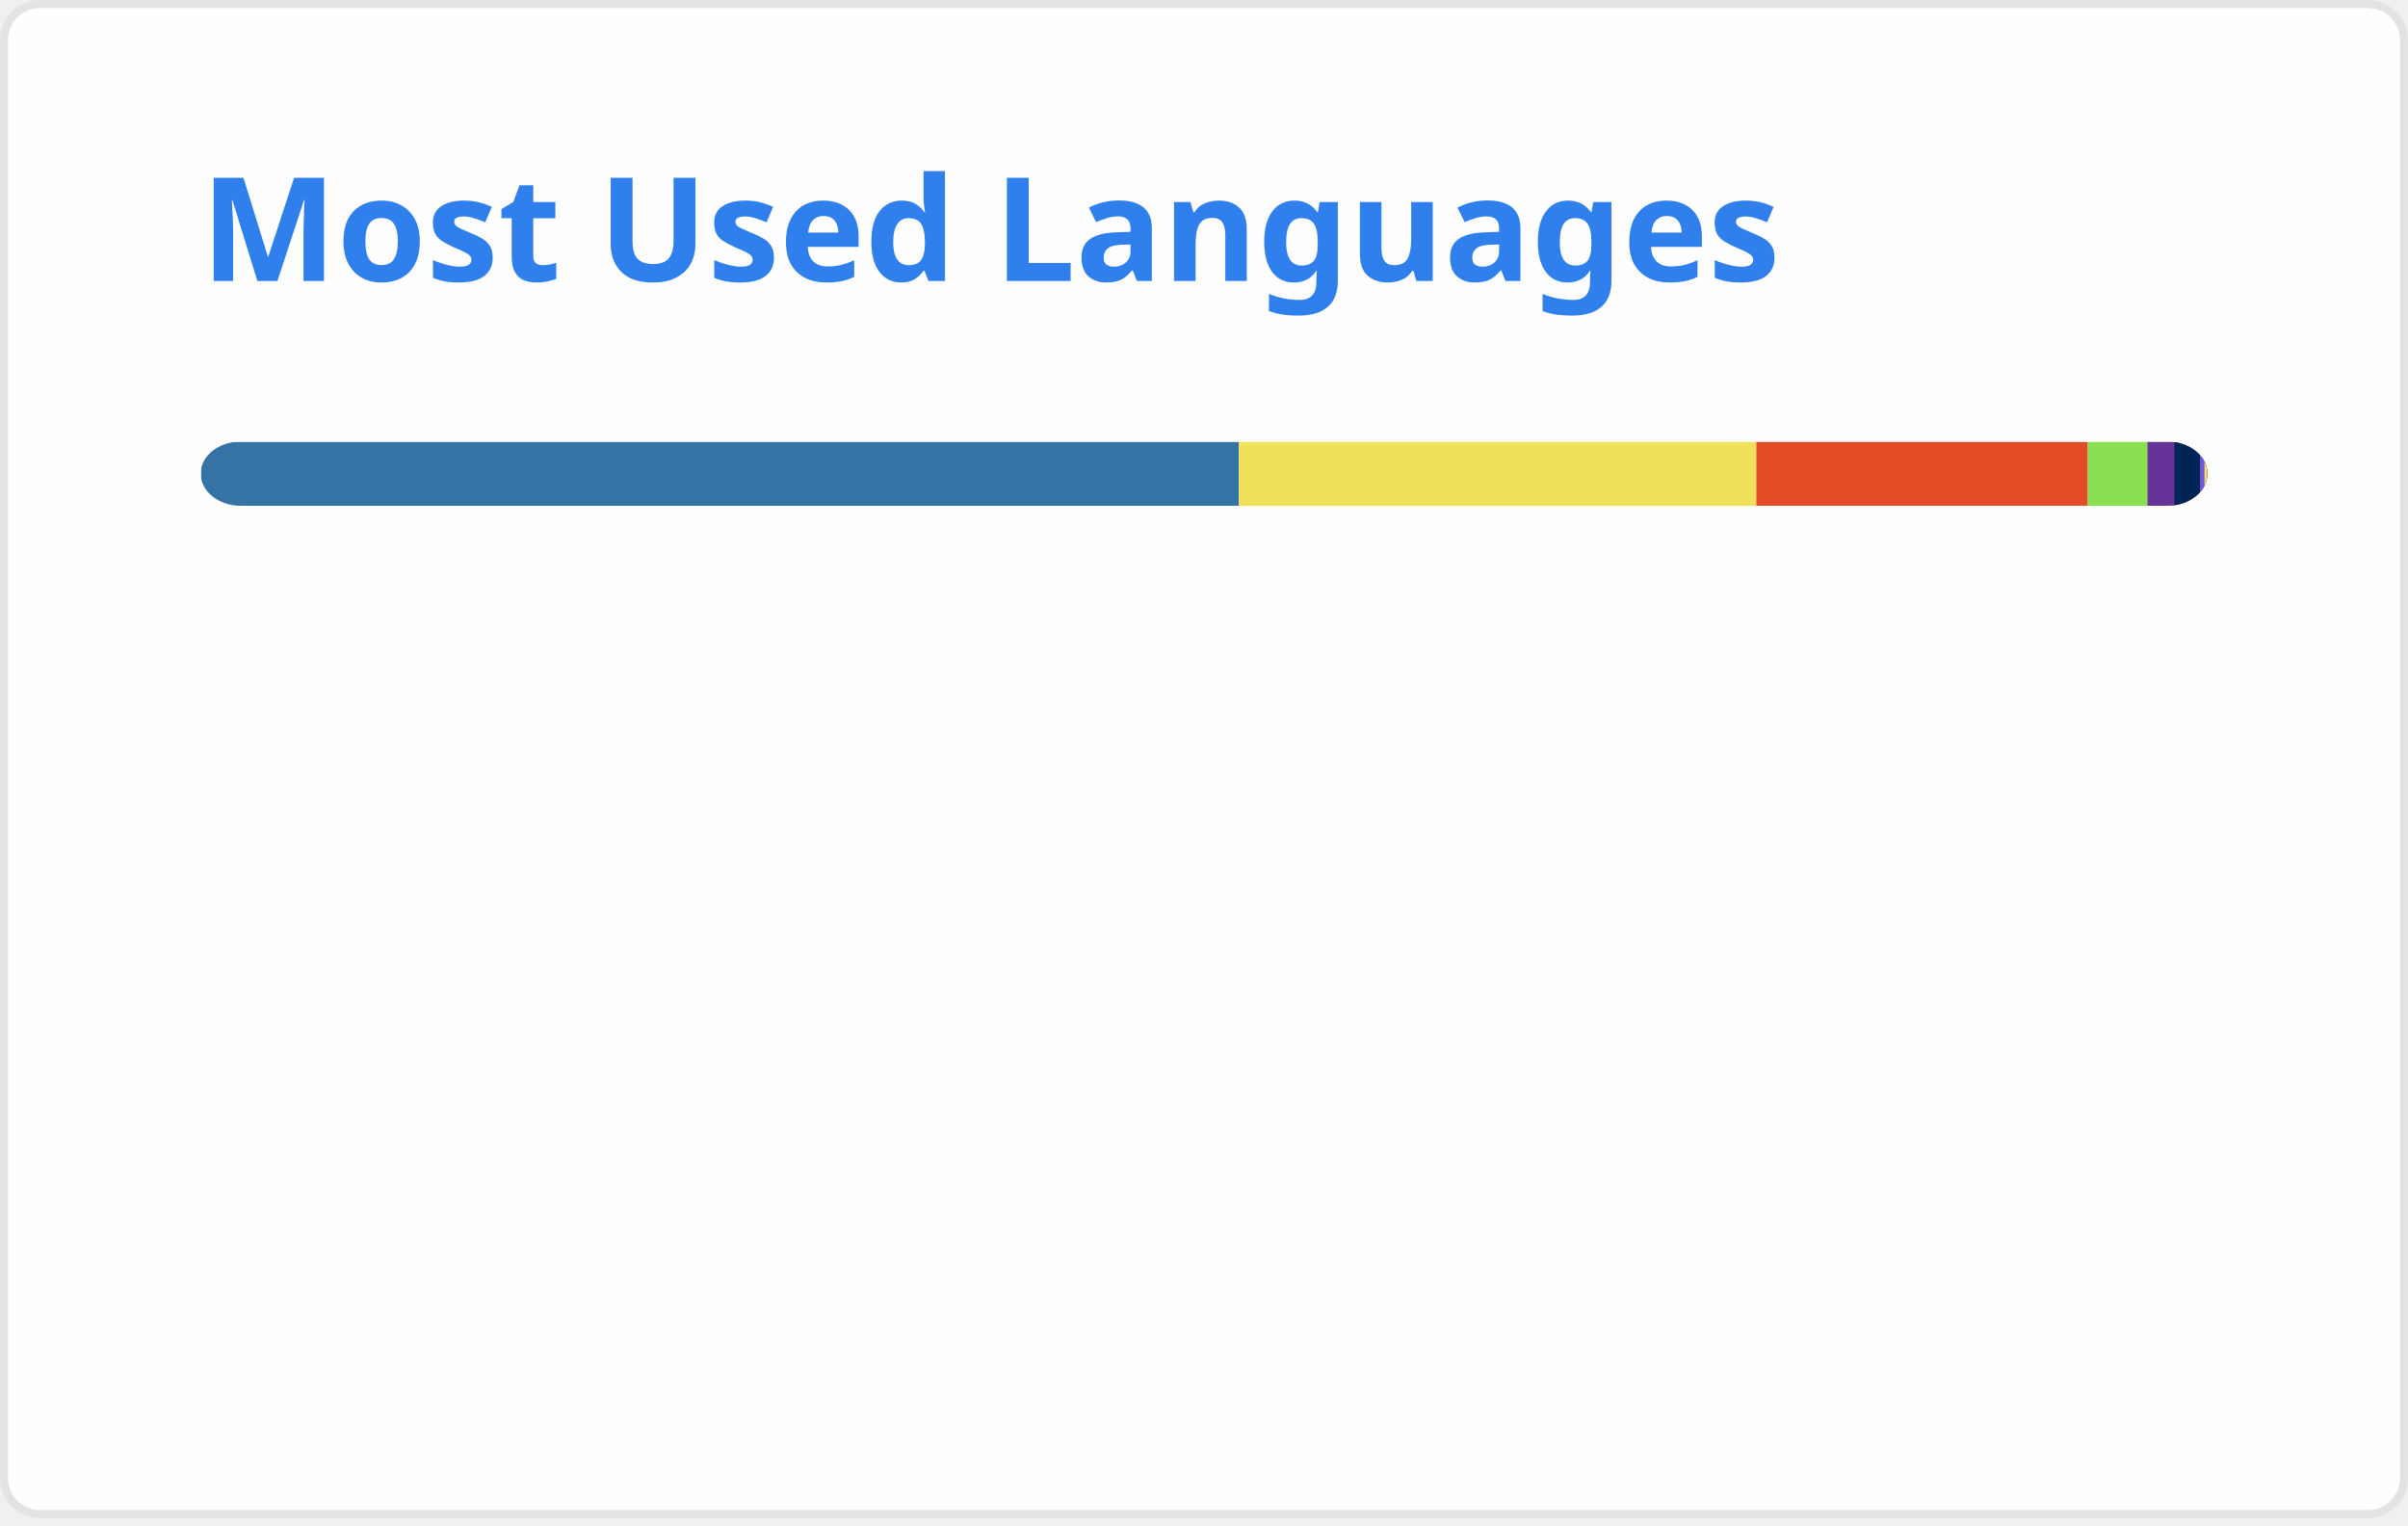
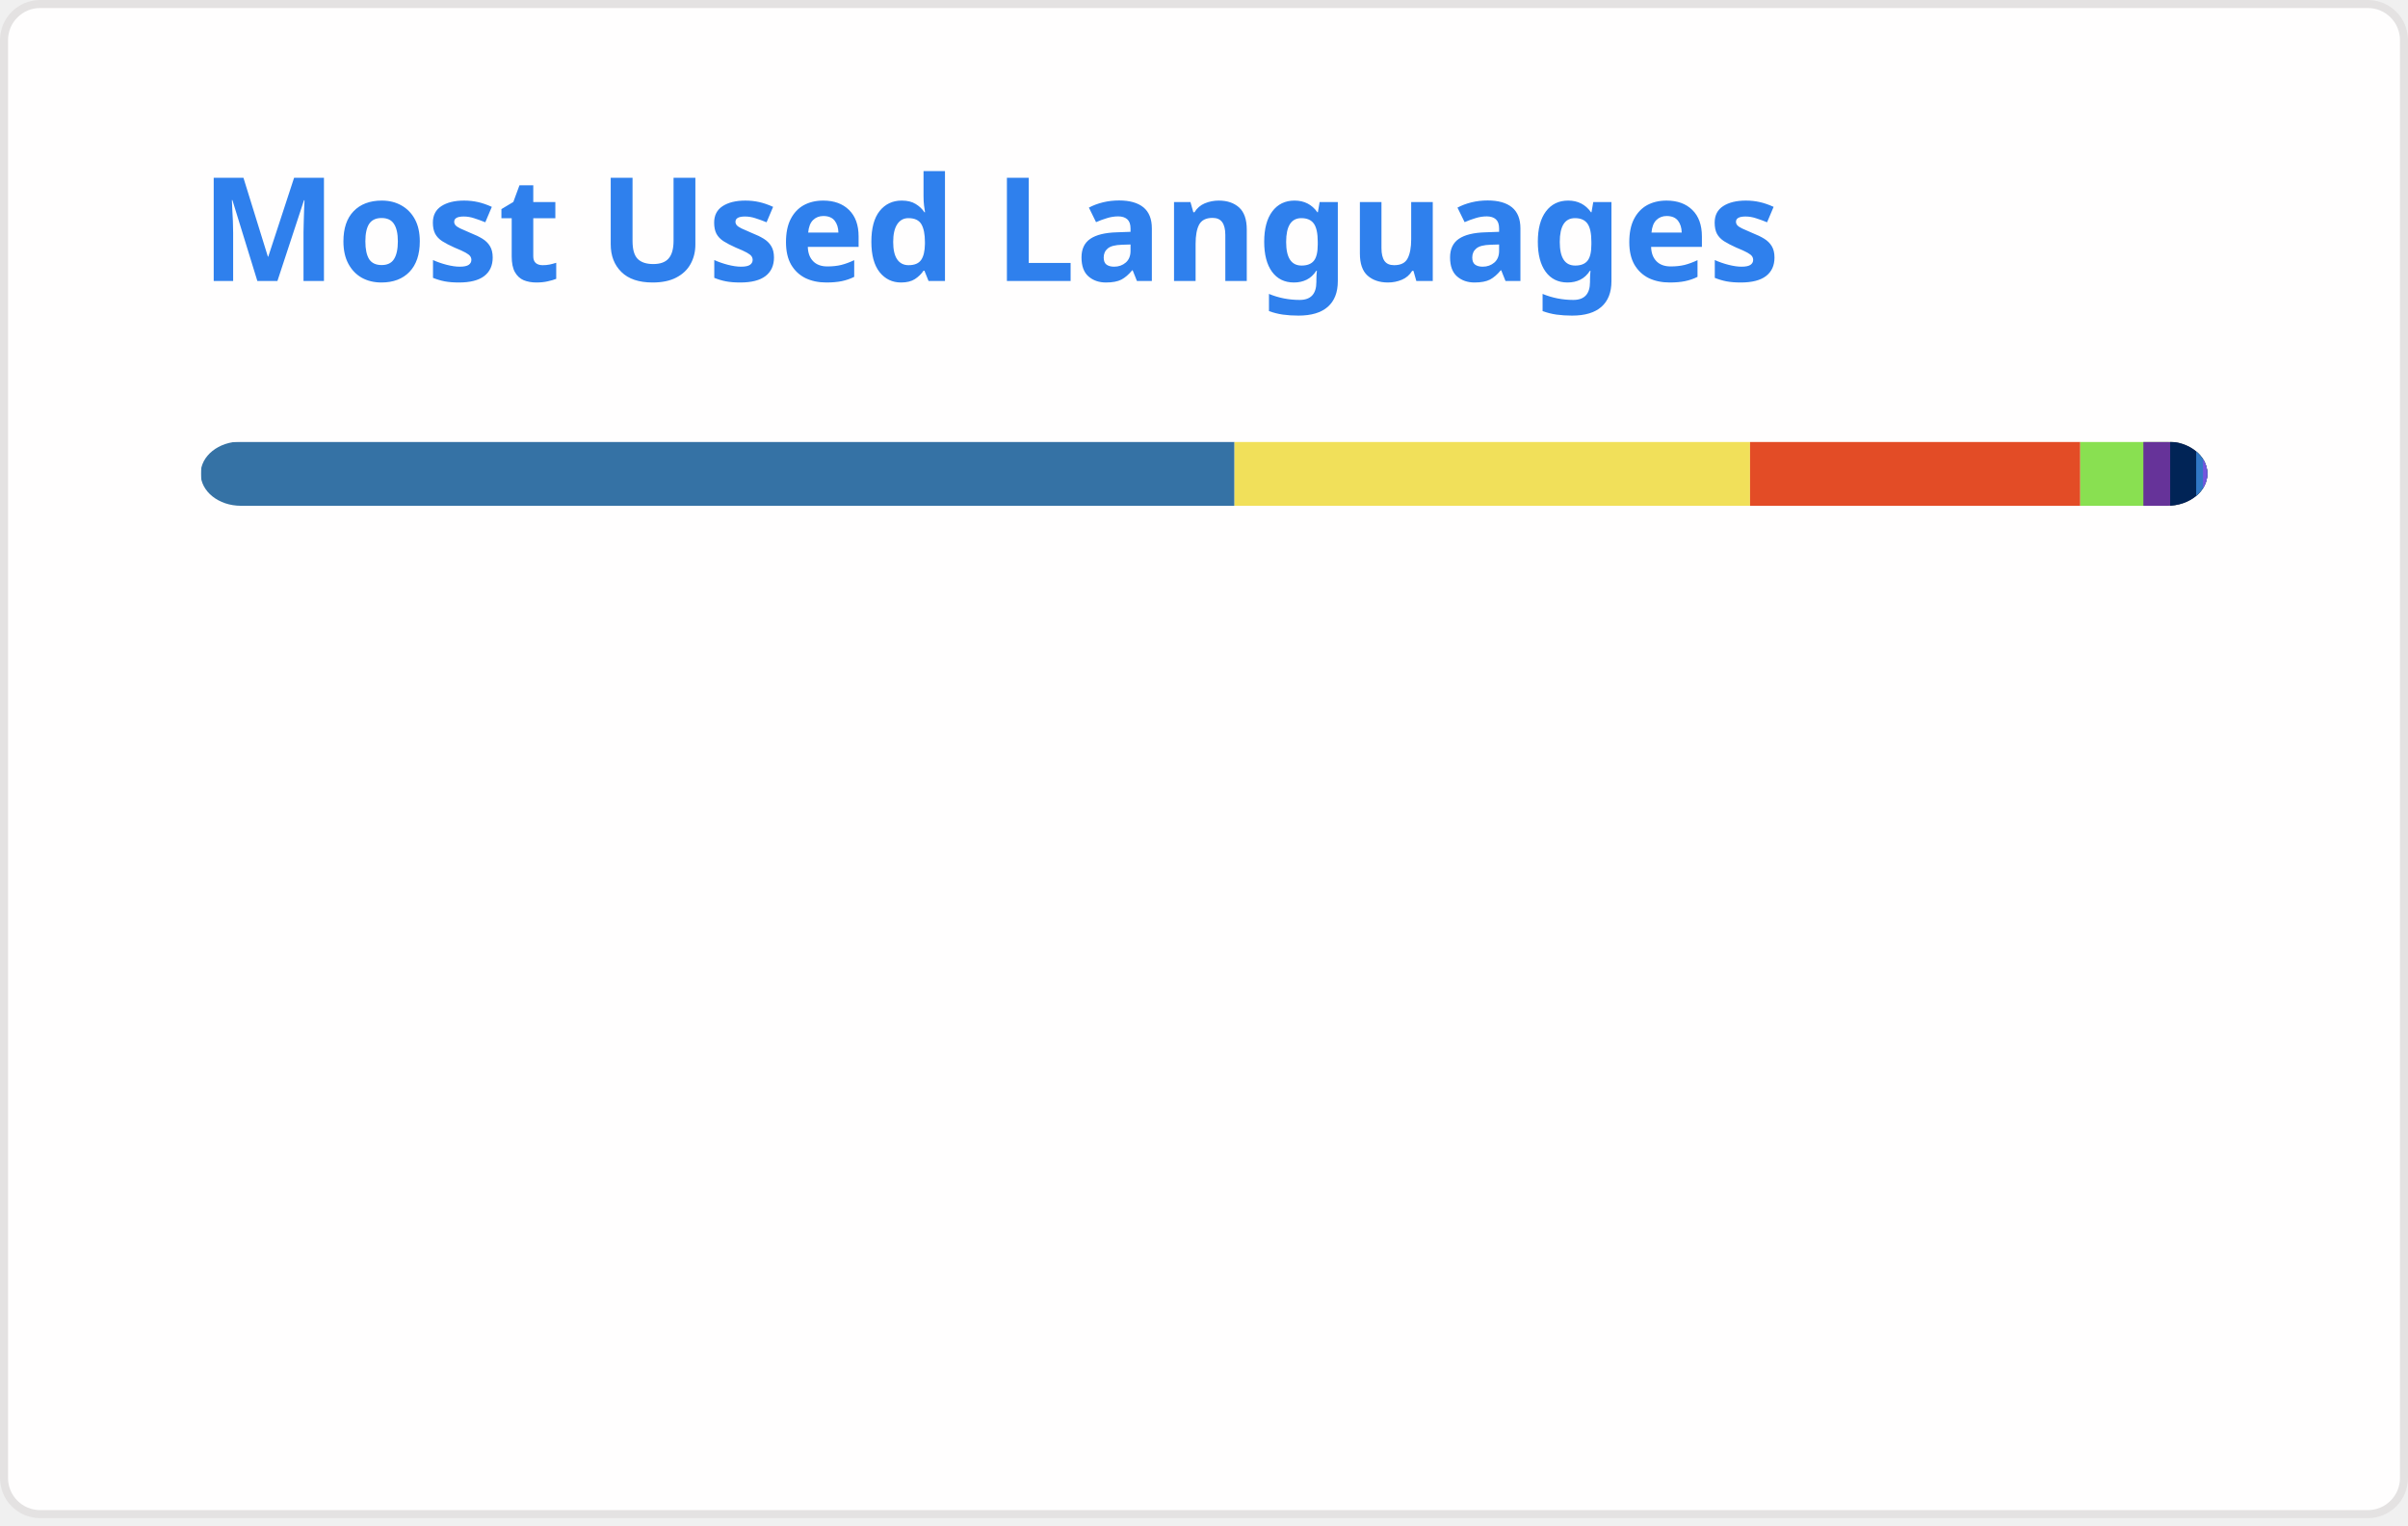
<svg xmlns="http://www.w3.org/2000/svg" width="300" height="190" viewBox="0 0 300 190" fill="none" role="img" aria-labelledby="descId">
  <style>
          .header {
            font: 600 18px 'Segoe UI', Ubuntu, Sans-Serif;
            fill: #2f80ed;
            animation: fadeInAnimation 0.8s ease-in-out forwards;
          }
          @supports(-moz-appearance: auto) {
            /* Selector detects Firefox */
            .header { font-size: 15.5px; }
          }
          
    @keyframes slideInAnimation {
      from {
        width: 0;
      }
      to {
        width: calc(100%-100px);
      }
    }
    @keyframes growWidthAnimation {
      from {
        width: 0;
      }
      to {
        width: 100%;
      }
    }
    .stat {
      font: 600 14px 'Segoe UI', Ubuntu, "Helvetica Neue", Sans-Serif; fill: #434d58;
    }
    @supports(-moz-appearance: auto) {
      /* Selector detects Firefox */
      .stat { font-size:12px; }
    }
    .bold { font-weight: 700 }
    .lang-name {
      font: 400 11px "Segoe UI", Ubuntu, Sans-Serif;
      fill: #434d58;
    }
    .stagger {
      opacity: 0;
      animation: fadeInAnimation 0.3s ease-in-out forwards;
    }
    #rect-mask rect{
      animation: slideInAnimation 1s ease-in-out forwards;
    }
    .lang-progress{
      animation: growWidthAnimation 0.6s ease-in-out forwards;
    }
    .progress-background { fill: #ddd; }
    
          

          
      /* Animations */
      @keyframes scaleInAnimation {
        from {
          transform: translate(-5px, 5px) scale(0);
        }
        to {
          transform: translate(-5px, 5px) scale(1);
        }
      }
      @keyframes fadeInAnimation {
        from {
          opacity: 0;
        }
        to {
          opacity: 1;
        }
      }
    
          
        </style>
  <defs>
          
          
        </defs>
  <rect data-testid="card-bg" class="card-bg" x="0.5" y="0.5" rx="4.5" height="99%" stroke="#e4e2e2" width="299" fill="#fffefe" stroke-opacity="1" />
  <g data-testid="card-title" transform="translate(25, 35)">
    <g transform="translate(0, 0)">
      <text x="0" y="0" class="header" data-testid="header">Most Used Languages</text>
    </g>
  </g>
  <g data-testid="main-card-body" transform="translate(0, 55)">
    <svg data-testid="lang-items" x="25">
      <mask id="rect-mask">
        <rect x="0" y="0" width="250" height="8" fill="white" rx="5" />
      </mask>
-       <rect mask="url(#rect-mask)" data-testid="lang-progress" x="0" y="0" width="129.33" height="8" fill="#3572A5" />
-       <rect mask="url(#rect-mask)" data-testid="lang-progress" x="129.33" y="0" width="64.48" height="8" fill="#f1e05a" />
-       <rect mask="url(#rect-mask)" data-testid="lang-progress" x="193.81" y="0" width="41.3" height="8" fill="#e34c26" />
-       <rect mask="url(#rect-mask)" data-testid="lang-progress" x="235.11" y="0" width="17.44" height="8" fill="#89e051" />
-       <rect mask="url(#rect-mask)" data-testid="lang-progress" x="242.55" y="0" width="13.35" height="8" fill="#663399" />
-       <rect mask="url(#rect-mask)" data-testid="lang-progress" x="245.9" y="0" width="13.19" height="8" fill="#012456" />
-       <rect mask="url(#rect-mask)" data-testid="lang-progress" x="249.09" y="0" width="10.55" height="8" fill="#7355dd" />
-       <rect mask="url(#rect-mask)" data-testid="lang-progress" x="249.64" y="0" width="10.36" height="8" fill="#fedf5b" />
+       <rect mask="url(#rect-mask)" data-testid="lang-progress" x="0" y="0" width="128.8" height="8" fill="#3572A5" />
+       <rect mask="url(#rect-mask)" data-testid="lang-progress" x="128.8" y="0" width="64.23" height="8" fill="#f1e05a" />
+       <rect mask="url(#rect-mask)" data-testid="lang-progress" x="193.03" y="0" width="41.14" height="8" fill="#e34c26" />
+       <rect mask="url(#rect-mask)" data-testid="lang-progress" x="234.17" y="0" width="17.86" height="8" fill="#89e051" />
+       <rect mask="url(#rect-mask)" data-testid="lang-progress" x="242.03" y="0" width="13.34" height="8" fill="#663399" />
+       <rect mask="url(#rect-mask)" data-testid="lang-progress" x="245.37" y="0" width="13.24" height="8" fill="#012456" />
+       <rect mask="url(#rect-mask)" data-testid="lang-progress" x="248.61" y="0" width="10.85" height="8" fill="#3178c6" />
+       <rect mask="url(#rect-mask)" data-testid="lang-progress" x="249.46" y="0" width="10.54" height="8" fill="#7355dd" />
      <g transform="translate(0, 25)">
        <g transform="translate(0, 0)">
          <g transform="translate(0, 0)">
            <g class="stagger" style="animation-delay: 450ms">
              <circle cx="5" cy="6" r="5" fill="#3572A5" />
              <text data-testid="lang-name" x="15" y="10" class="lang-name">
-         Python 51.73%
+         Python 51.52%
      </text>
            </g>
          </g>
          <g transform="translate(0, 25)">
            <g class="stagger" style="animation-delay: 600ms">
              <circle cx="5" cy="6" r="5" fill="#f1e05a" />
              <text data-testid="lang-name" x="15" y="10" class="lang-name">
-         JavaScript 25.79%
+         JavaScript 25.69%
      </text>
            </g>
          </g>
          <g transform="translate(0, 50)">
            <g class="stagger" style="animation-delay: 750ms">
              <circle cx="5" cy="6" r="5" fill="#e34c26" />
              <text data-testid="lang-name" x="15" y="10" class="lang-name">
-         HTML 16.52%
+         HTML 16.45%
      </text>
            </g>
          </g>
          <g transform="translate(0, 75)">
            <g class="stagger" style="animation-delay: 900ms">
              <circle cx="5" cy="6" r="5" fill="#89e051" />
              <text data-testid="lang-name" x="15" y="10" class="lang-name">
-         Shell 2.98%
+         Shell 3.14%
      </text>
            </g>
          </g>
        </g>
        <g transform="translate(150, 0)">
          <g transform="translate(0, 0)">
            <g class="stagger" style="animation-delay: 450ms">
              <circle cx="5" cy="6" r="5" fill="#663399" />
              <text data-testid="lang-name" x="15" y="10" class="lang-name">
        CSS 1.34%
      </text>
            </g>
          </g>
          <g transform="translate(0, 25)">
            <g class="stagger" style="animation-delay: 600ms">
              <circle cx="5" cy="6" r="5" fill="#012456" />
              <text data-testid="lang-name" x="15" y="10" class="lang-name">
-         PowerShell 1.28%
+         PowerShell 1.29%
      </text>
            </g>
          </g>
          <g transform="translate(0, 50)">
            <g class="stagger" style="animation-delay: 750ms">
-               <circle cx="5" cy="6" r="5" fill="#7355dd" />
+               <circle cx="5" cy="6" r="5" fill="#3178c6" />
              <text data-testid="lang-name" x="15" y="10" class="lang-name">
-         C# 0.22%
+         TypeScript 0.34%
      </text>
            </g>
          </g>
          <g transform="translate(0, 75)">
            <g class="stagger" style="animation-delay: 900ms">
-               <circle cx="5" cy="6" r="5" fill="#fedf5b" />
+               <circle cx="5" cy="6" r="5" fill="#7355dd" />
              <text data-testid="lang-name" x="15" y="10" class="lang-name">
-         Cython 0.14%
+         C# 0.22%
      </text>
            </g>
          </g>
        </g>
      </g>
    </svg>
  </g>
</svg>
